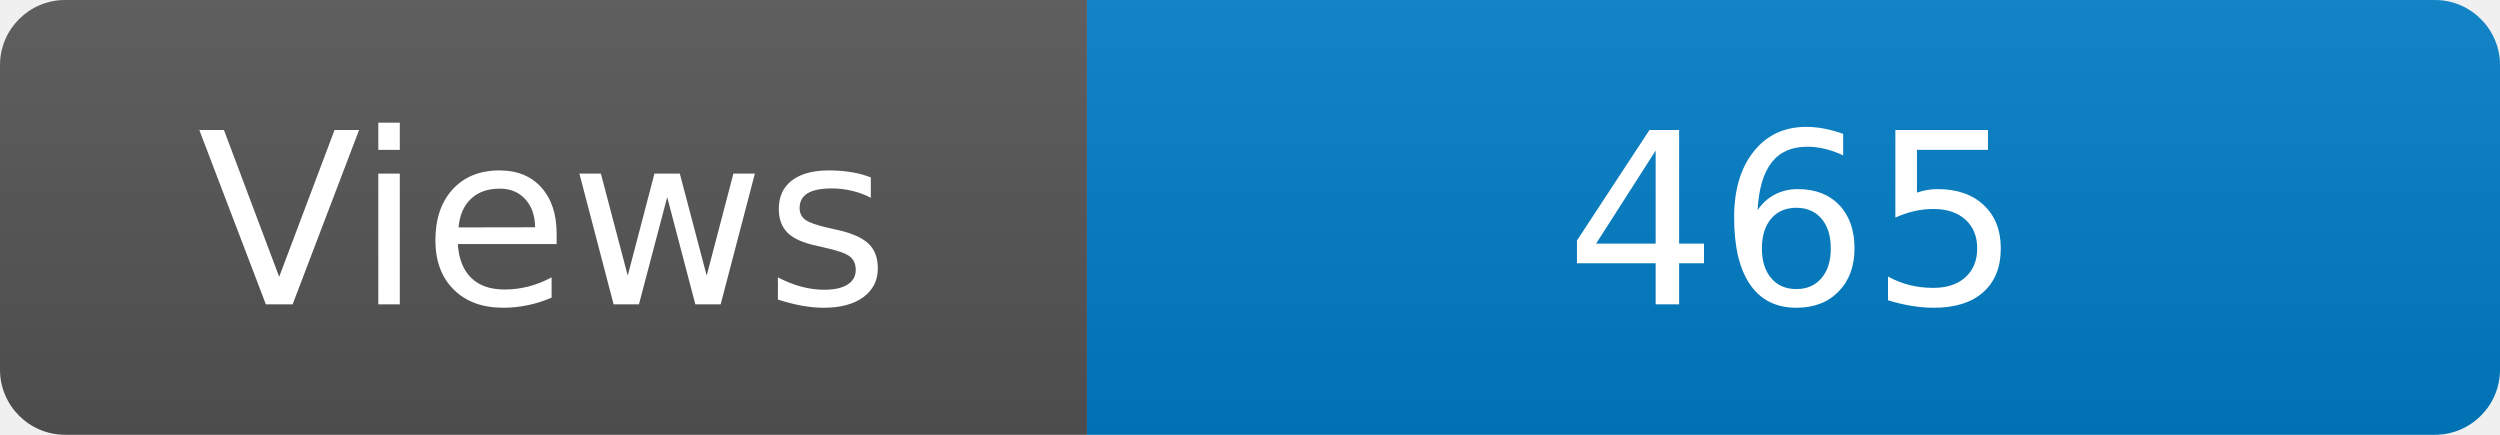
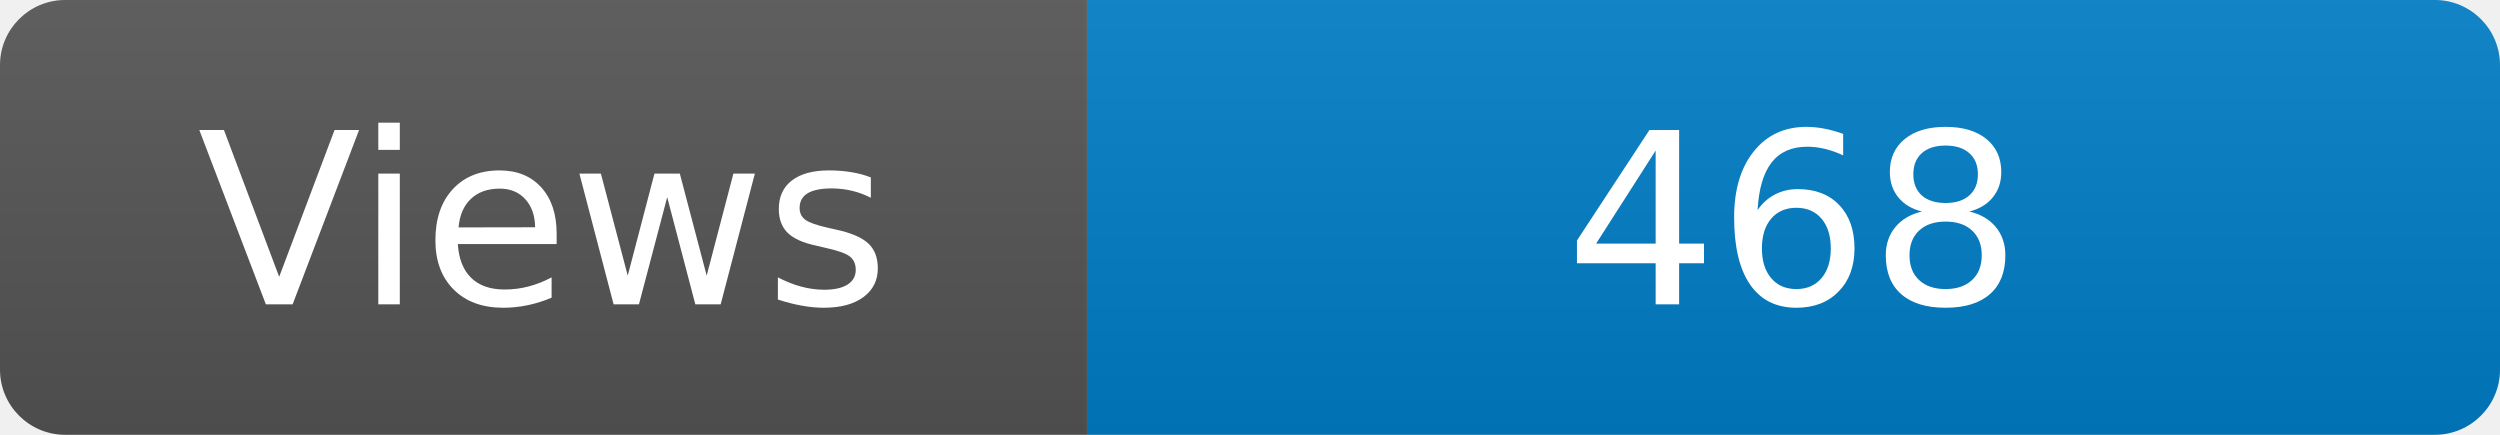
<svg xmlns="http://www.w3.org/2000/svg" width="115" height="20" role="img" aria-label="Maintained?: yes">
  <linearGradient id="s" x2="0" y2="100%">
    <stop offset="0" stop-color="#bbb" stop-opacity=".1" />
    <stop offset="1" stop-opacity=".1" />
  </linearGradient>
  <clipPath id="r">
    <rect width="115" height="20" rx="3" fill="#fff" />
  </clipPath>
  <g clip-path="url(#r)">
    <rect width="50" height="20" fill="#555" />
    <rect x="50" width="160" height="20" fill="#007ec6" />
    <rect width="115" height="20" fill="url(#s)" />
  </g>
  <g fill="#fff" text-anchor="middle" font-family="Verdana,Geneva,DejaVu Sans,sans-serif" font-size="110">
    <text x="250" y="140" transform="scale(.1)" fill="#fff">Views</text>
-     <text x="825" y="140" transform="scale(.1)" fill="#fff">465</text>
+     <text x="825" y="140" transform="scale(.1)" fill="#fff">468</text>
  </g>
</svg>
